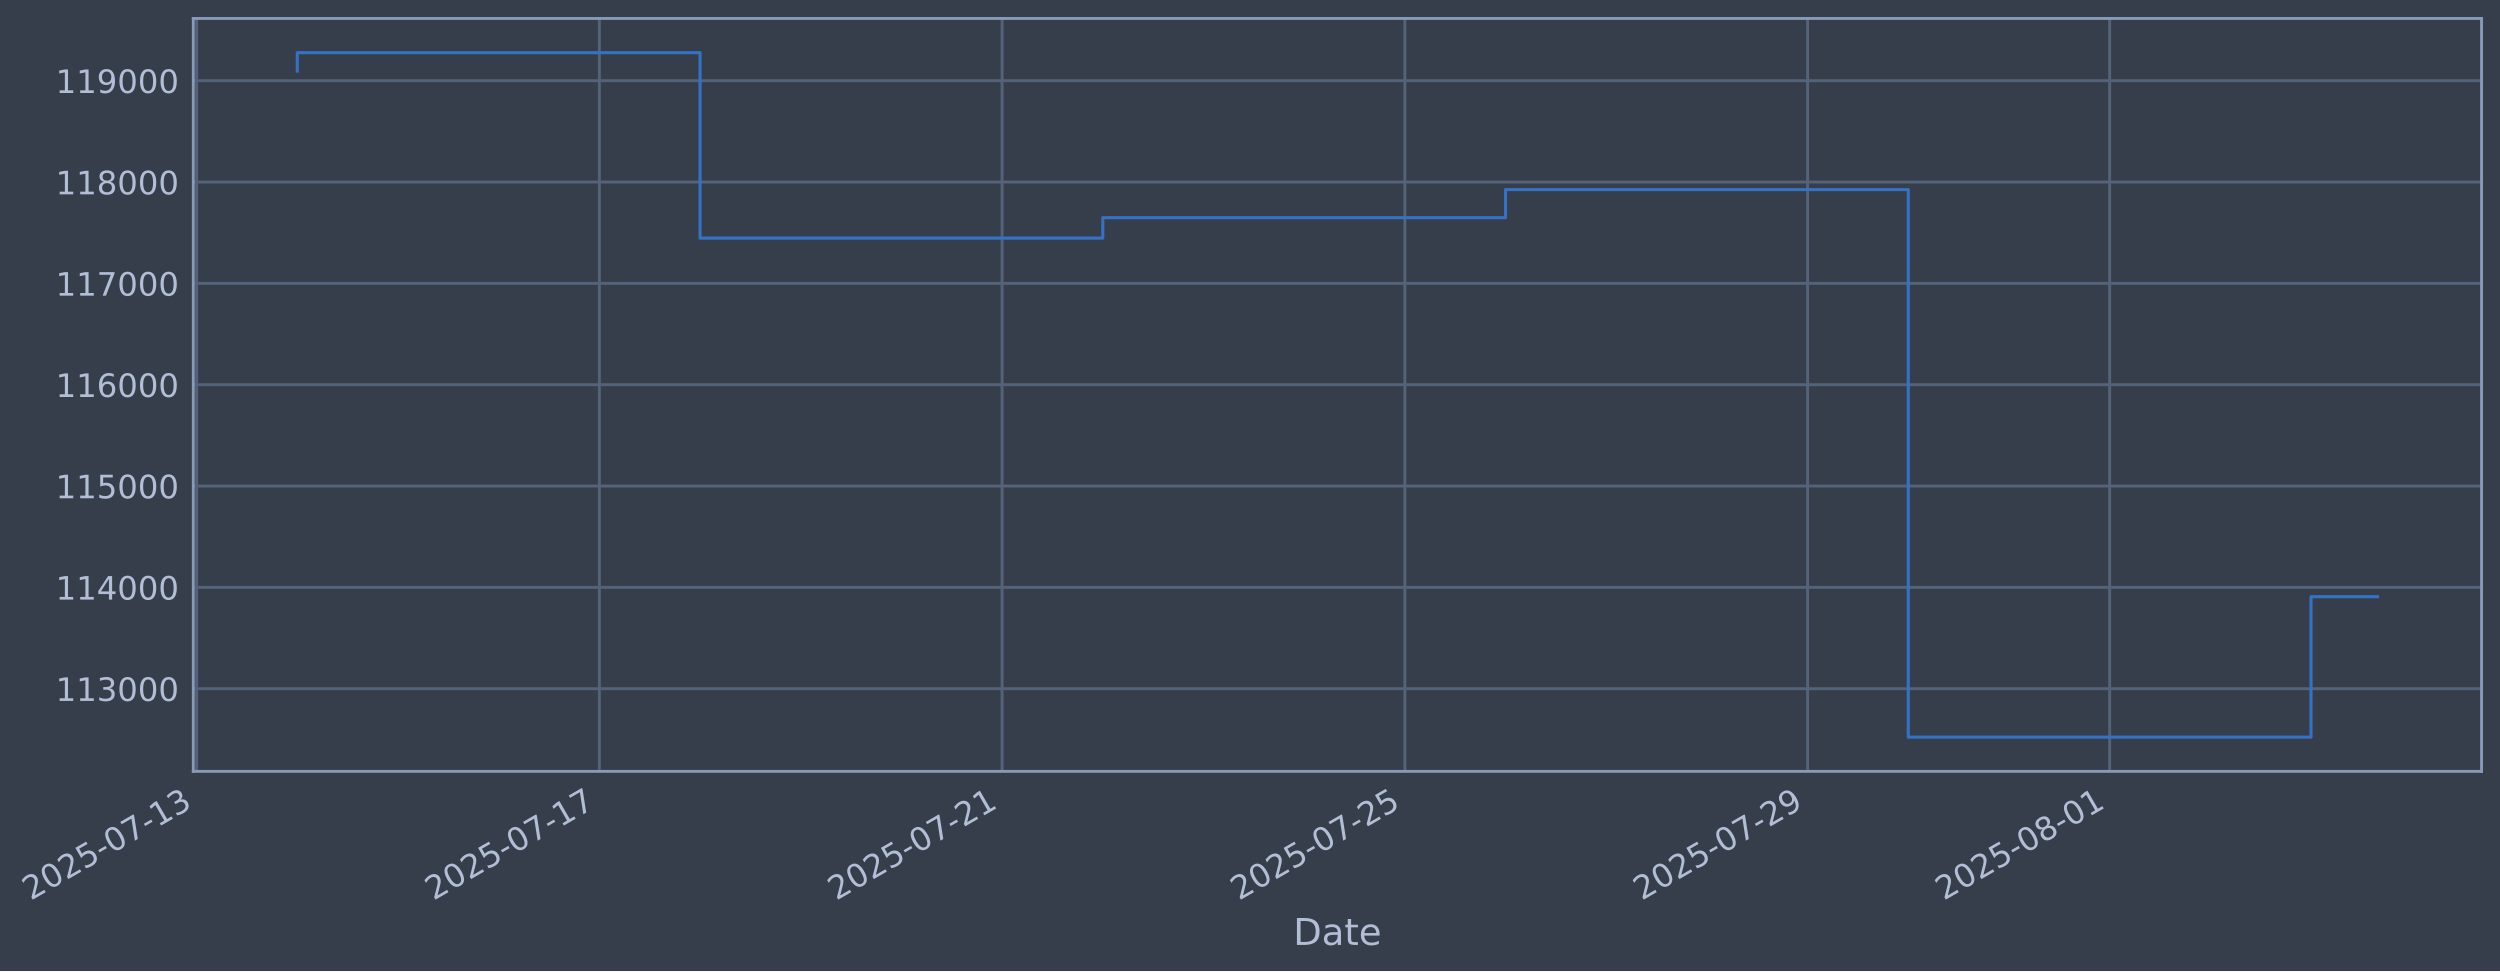
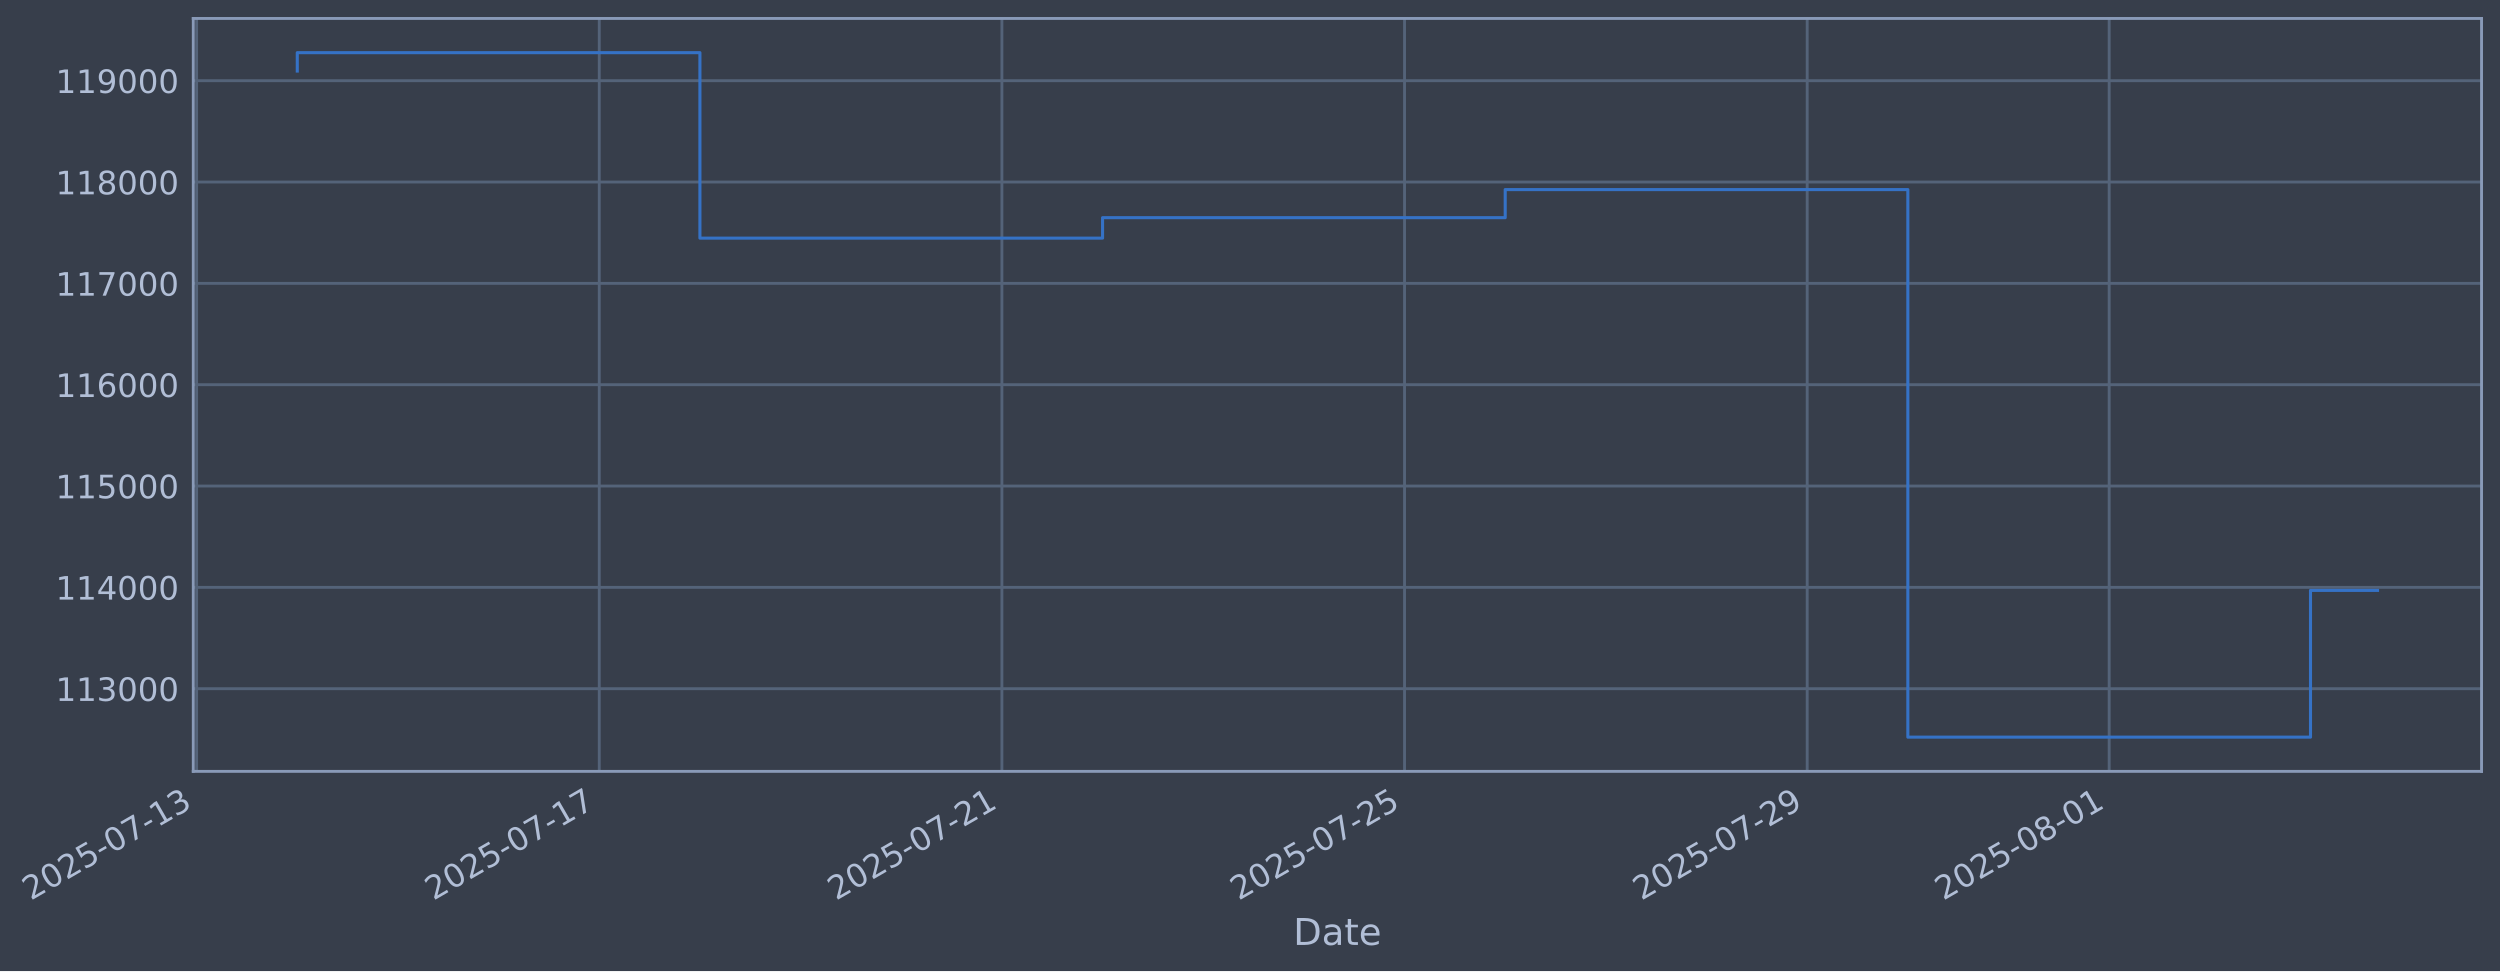
- <svg xmlns="http://www.w3.org/2000/svg" xmlns:xlink="http://www.w3.org/1999/xlink" width="975.415pt" height="378.87pt" viewBox="0 0 975.415 378.87" version="1.1">
+ <svg xmlns="http://www.w3.org/2000/svg" xmlns:xlink="http://www.w3.org/1999/xlink" width="975.405pt" height="378.87pt" viewBox="0 0 975.405 378.87" version="1.1">
  <defs>
    <style type="text/css">*{stroke-linejoin: round; stroke-linecap: butt}</style>
  </defs>
  <g id="figure_1">
    <g id="patch_1">
-       <path d="M 0 378.87  L 975.415 378.87  L 975.415 0  L 0 0  z " style="fill: #373e4b" />
+       <path d="M 0 378.87  L 975.405 378.87  L 975.405 0  L 0 0  z " style="fill: #373e4b" />
    </g>
    <g id="axes_1">
      <g id="patch_2">
-         <path d="M 75.415 300.96  L 968.215 300.96  L 968.215 7.2  L 75.415 7.2  z " style="fill: #373e4b" />
+         <path d="M 75.405 300.96  L 968.205 300.96  L 968.205 7.2  L 75.405 7.2  z " style="fill: #373e4b" />
      </g>
      <g id="matplotlib.axis_1">
        <g id="xtick_1">
          <g id="line2d_1">
-             <path d="M 76.713 300.96  L 76.713 7.2  " clip-path="url(#pc53bcaa30e)" style="fill: none; stroke: #546379; stroke-width: 1.12; stroke-linecap: square" />
+             <path d="M 76.713 300.96  L 76.713 7.2  " clip-path="url(#p34d4cfcaeb)" style="fill: none; stroke: #546379; stroke-width: 1.12; stroke-linecap: square" />
          </g>
          <g id="line2d_2" />
          <g id="text_1">
            <g style="fill: #b1bed6" transform="translate(11.98702 351.4642) rotate(-30) scale(0.126 -0.126)">
              <defs>
                <path id="DejaVuSans-32" d="M 1228 531  L 3431 531  L 3431 0  L 469 0  L 469 531  Q 828 903 1448 1529  Q 2069 2156 2228 2338  Q 2531 2678 2651 2914  Q 2772 3150 2772 3378  Q 2772 3750 2511 3984  Q 2250 4219 1831 4219  Q 1534 4219 1204 4116  Q 875 4013 500 3803  L 500 4441  Q 881 4594 1212 4672  Q 1544 4750 1819 4750  Q 2544 4750 2975 4387  Q 3406 4025 3406 3419  Q 3406 3131 3298 2873  Q 3191 2616 2906 2266  Q 2828 2175 2409 1742  Q 1991 1309 1228 531  z " transform="scale(0.015625)" />
                <path id="DejaVuSans-30" d="M 2034 4250  Q 1547 4250 1301 3770  Q 1056 3291 1056 2328  Q 1056 1369 1301 889  Q 1547 409 2034 409  Q 2525 409 2770 889  Q 3016 1369 3016 2328  Q 3016 3291 2770 3770  Q 2525 4250 2034 4250  z M 2034 4750  Q 2819 4750 3233 4129  Q 3647 3509 3647 2328  Q 3647 1150 3233 529  Q 2819 -91 2034 -91  Q 1250 -91 836 529  Q 422 1150 422 2328  Q 422 3509 836 4129  Q 1250 4750 2034 4750  z " transform="scale(0.015625)" />
                <path id="DejaVuSans-35" d="M 691 4666  L 3169 4666  L 3169 4134  L 1269 4134  L 1269 2991  Q 1406 3038 1543 3061  Q 1681 3084 1819 3084  Q 2600 3084 3056 2656  Q 3513 2228 3513 1497  Q 3513 744 3044 326  Q 2575 -91 1722 -91  Q 1428 -91 1123 -41  Q 819 9 494 109  L 494 744  Q 775 591 1075 516  Q 1375 441 1709 441  Q 2250 441 2565 725  Q 2881 1009 2881 1497  Q 2881 1984 2565 2268  Q 2250 2553 1709 2553  Q 1456 2553 1204 2497  Q 953 2441 691 2322  L 691 4666  z " transform="scale(0.015625)" />
                <path id="DejaVuSans-2d" d="M 313 2009  L 1997 2009  L 1997 1497  L 313 1497  L 313 2009  z " transform="scale(0.015625)" />
                <path id="DejaVuSans-37" d="M 525 4666  L 3525 4666  L 3525 4397  L 1831 0  L 1172 0  L 2766 4134  L 525 4134  L 525 4666  z " transform="scale(0.015625)" />
                <path id="DejaVuSans-31" d="M 794 531  L 1825 531  L 1825 4091  L 703 3866  L 703 4441  L 1819 4666  L 2450 4666  L 2450 531  L 3481 531  L 3481 0  L 794 0  L 794 531  z " transform="scale(0.015625)" />
                <path id="DejaVuSans-33" d="M 2597 2516  Q 3050 2419 3304 2112  Q 3559 1806 3559 1356  Q 3559 666 3084 287  Q 2609 -91 1734 -91  Q 1441 -91 1130 -33  Q 819 25 488 141  L 488 750  Q 750 597 1062 519  Q 1375 441 1716 441  Q 2309 441 2620 675  Q 2931 909 2931 1356  Q 2931 1769 2642 2001  Q 2353 2234 1838 2234  L 1294 2234  L 1294 2753  L 1863 2753  Q 2328 2753 2575 2939  Q 2822 3125 2822 3475  Q 2822 3834 2567 4026  Q 2313 4219 1838 4219  Q 1578 4219 1281 4162  Q 984 4106 628 3988  L 628 4550  Q 988 4650 1302 4700  Q 1616 4750 1894 4750  Q 2613 4750 3031 4423  Q 3450 4097 3450 3541  Q 3450 3153 3228 2886  Q 3006 2619 2597 2516  z " transform="scale(0.015625)" />
              </defs>
              <use xlink:href="#DejaVuSans-32" />
              <use xlink:href="#DejaVuSans-30" transform="translate(63.62305 0)" />
              <use xlink:href="#DejaVuSans-32" transform="translate(127.2461 0)" />
              <use xlink:href="#DejaVuSans-35" transform="translate(190.8691 0)" />
              <use xlink:href="#DejaVuSans-2d" transform="translate(254.4922 0)" />
              <use xlink:href="#DejaVuSans-30" transform="translate(290.5762 0)" />
              <use xlink:href="#DejaVuSans-37" transform="translate(354.1992 0)" />
              <use xlink:href="#DejaVuSans-2d" transform="translate(417.8223 0)" />
              <use xlink:href="#DejaVuSans-31" transform="translate(453.9062 0)" />
              <use xlink:href="#DejaVuSans-33" transform="translate(517.5293 0)" />
            </g>
          </g>
        </g>
        <g id="xtick_2">
          <g id="line2d_3">
-             <path d="M 233.85 300.96  L 233.85 7.2  " clip-path="url(#pc53bcaa30e)" style="fill: none; stroke: #546379; stroke-width: 1.12; stroke-linecap: square" />
+             <path d="M 233.808 300.96  L 233.808 7.2  " clip-path="url(#p34d4cfcaeb)" style="fill: none; stroke: #546379; stroke-width: 1.12; stroke-linecap: square" />
          </g>
          <g id="line2d_4" />
          <g id="text_2">
-             <g style="fill: #b1bed6" transform="translate(169.1241 351.4642) rotate(-30) scale(0.126 -0.126)">
+             <g style="fill: #b1bed6" transform="translate(169.0829 351.4642) rotate(-30) scale(0.126 -0.126)">
              <use xlink:href="#DejaVuSans-32" />
              <use xlink:href="#DejaVuSans-30" transform="translate(63.62305 0)" />
              <use xlink:href="#DejaVuSans-32" transform="translate(127.2461 0)" />
              <use xlink:href="#DejaVuSans-35" transform="translate(190.8691 0)" />
              <use xlink:href="#DejaVuSans-2d" transform="translate(254.4922 0)" />
              <use xlink:href="#DejaVuSans-30" transform="translate(290.5762 0)" />
              <use xlink:href="#DejaVuSans-37" transform="translate(354.1992 0)" />
              <use xlink:href="#DejaVuSans-2d" transform="translate(417.8223 0)" />
              <use xlink:href="#DejaVuSans-31" transform="translate(453.9062 0)" />
              <use xlink:href="#DejaVuSans-37" transform="translate(517.5293 0)" />
            </g>
          </g>
        </g>
        <g id="xtick_3">
          <g id="line2d_5">
-             <path d="M 390.987 300.96  L 390.987 7.2  " clip-path="url(#pc53bcaa30e)" style="fill: none; stroke: #546379; stroke-width: 1.12; stroke-linecap: square" />
+             <path d="M 390.904 300.96  L 390.904 7.2  " clip-path="url(#p34d4cfcaeb)" style="fill: none; stroke: #546379; stroke-width: 1.12; stroke-linecap: square" />
          </g>
          <g id="line2d_6" />
          <g id="text_3">
-             <g style="fill: #b1bed6" transform="translate(326.2612 351.4642) rotate(-30) scale(0.126 -0.126)">
+             <g style="fill: #b1bed6" transform="translate(326.1788 351.4642) rotate(-30) scale(0.126 -0.126)">
              <use xlink:href="#DejaVuSans-32" />
              <use xlink:href="#DejaVuSans-30" transform="translate(63.62305 0)" />
              <use xlink:href="#DejaVuSans-32" transform="translate(127.2461 0)" />
              <use xlink:href="#DejaVuSans-35" transform="translate(190.8691 0)" />
              <use xlink:href="#DejaVuSans-2d" transform="translate(254.4922 0)" />
              <use xlink:href="#DejaVuSans-30" transform="translate(290.5762 0)" />
              <use xlink:href="#DejaVuSans-37" transform="translate(354.1992 0)" />
              <use xlink:href="#DejaVuSans-2d" transform="translate(417.8223 0)" />
              <use xlink:href="#DejaVuSans-32" transform="translate(453.9062 0)" />
              <use xlink:href="#DejaVuSans-31" transform="translate(517.5293 0)" />
            </g>
          </g>
        </g>
        <g id="xtick_4">
          <g id="line2d_7">
-             <path d="M 548.124 300.96  L 548.124 7.2  " clip-path="url(#pc53bcaa30e)" style="fill: none; stroke: #546379; stroke-width: 1.12; stroke-linecap: square" />
+             <path d="M 548 300.96  L 548 7.2  " clip-path="url(#p34d4cfcaeb)" style="fill: none; stroke: #546379; stroke-width: 1.12; stroke-linecap: square" />
          </g>
          <g id="line2d_8" />
          <g id="text_4">
-             <g style="fill: #b1bed6" transform="translate(483.3983 351.4642) rotate(-30) scale(0.126 -0.126)">
+             <g style="fill: #b1bed6" transform="translate(483.2748 351.4642) rotate(-30) scale(0.126 -0.126)">
              <use xlink:href="#DejaVuSans-32" />
              <use xlink:href="#DejaVuSans-30" transform="translate(63.62305 0)" />
              <use xlink:href="#DejaVuSans-32" transform="translate(127.2461 0)" />
              <use xlink:href="#DejaVuSans-35" transform="translate(190.8691 0)" />
              <use xlink:href="#DejaVuSans-2d" transform="translate(254.4922 0)" />
              <use xlink:href="#DejaVuSans-30" transform="translate(290.5762 0)" />
              <use xlink:href="#DejaVuSans-37" transform="translate(354.1992 0)" />
              <use xlink:href="#DejaVuSans-2d" transform="translate(417.8223 0)" />
              <use xlink:href="#DejaVuSans-32" transform="translate(453.9062 0)" />
              <use xlink:href="#DejaVuSans-35" transform="translate(517.5293 0)" />
            </g>
          </g>
        </g>
        <g id="xtick_5">
          <g id="line2d_9">
-             <path d="M 705.261 300.96  L 705.261 7.2  " clip-path="url(#pc53bcaa30e)" style="fill: none; stroke: #546379; stroke-width: 1.12; stroke-linecap: square" />
+             <path d="M 705.096 300.96  L 705.096 7.2  " clip-path="url(#p34d4cfcaeb)" style="fill: none; stroke: #546379; stroke-width: 1.12; stroke-linecap: square" />
          </g>
          <g id="line2d_10" />
          <g id="text_5">
-             <g style="fill: #b1bed6" transform="translate(640.5354 351.4642) rotate(-30) scale(0.126 -0.126)">
+             <g style="fill: #b1bed6" transform="translate(640.3707 351.4642) rotate(-30) scale(0.126 -0.126)">
              <defs>
                <path id="DejaVuSans-39" d="M 703 97  L 703 672  Q 941 559 1184 500  Q 1428 441 1663 441  Q 2288 441 2617 861  Q 2947 1281 2994 2138  Q 2813 1869 2534 1725  Q 2256 1581 1919 1581  Q 1219 1581 811 2004  Q 403 2428 403 3163  Q 403 3881 828 4315  Q 1253 4750 1959 4750  Q 2769 4750 3195 4129  Q 3622 3509 3622 2328  Q 3622 1225 3098 567  Q 2575 -91 1691 -91  Q 1453 -91 1209 -44  Q 966 3 703 97  z M 1959 2075  Q 2384 2075 2632 2365  Q 2881 2656 2881 3163  Q 2881 3666 2632 3958  Q 2384 4250 1959 4250  Q 1534 4250 1286 3958  Q 1038 3666 1038 3163  Q 1038 2656 1286 2365  Q 1534 2075 1959 2075  z " transform="scale(0.015625)" />
              </defs>
              <use xlink:href="#DejaVuSans-32" />
              <use xlink:href="#DejaVuSans-30" transform="translate(63.62305 0)" />
              <use xlink:href="#DejaVuSans-32" transform="translate(127.2461 0)" />
              <use xlink:href="#DejaVuSans-35" transform="translate(190.8691 0)" />
              <use xlink:href="#DejaVuSans-2d" transform="translate(254.4922 0)" />
              <use xlink:href="#DejaVuSans-30" transform="translate(290.5762 0)" />
              <use xlink:href="#DejaVuSans-37" transform="translate(354.1992 0)" />
              <use xlink:href="#DejaVuSans-2d" transform="translate(417.8223 0)" />
              <use xlink:href="#DejaVuSans-32" transform="translate(453.9062 0)" />
              <use xlink:href="#DejaVuSans-39" transform="translate(517.5293 0)" />
            </g>
          </g>
        </g>
        <g id="xtick_6">
          <g id="line2d_11">
-             <path d="M 823.114 300.96  L 823.114 7.2  " clip-path="url(#pc53bcaa30e)" style="fill: none; stroke: #546379; stroke-width: 1.12; stroke-linecap: square" />
+             <path d="M 822.918 300.96  L 822.918 7.2  " clip-path="url(#p34d4cfcaeb)" style="fill: none; stroke: #546379; stroke-width: 1.12; stroke-linecap: square" />
          </g>
          <g id="line2d_12" />
          <g id="text_6">
-             <g style="fill: #b1bed6" transform="translate(758.3883 351.4642) rotate(-30) scale(0.126 -0.126)">
+             <g style="fill: #b1bed6" transform="translate(758.1926 351.4642) rotate(-30) scale(0.126 -0.126)">
              <defs>
                <path id="DejaVuSans-38" d="M 2034 2216  Q 1584 2216 1326 1975  Q 1069 1734 1069 1313  Q 1069 891 1326 650  Q 1584 409 2034 409  Q 2484 409 2743 651  Q 3003 894 3003 1313  Q 3003 1734 2745 1975  Q 2488 2216 2034 2216  z M 1403 2484  Q 997 2584 770 2862  Q 544 3141 544 3541  Q 544 4100 942 4425  Q 1341 4750 2034 4750  Q 2731 4750 3128 4425  Q 3525 4100 3525 3541  Q 3525 3141 3298 2862  Q 3072 2584 2669 2484  Q 3125 2378 3379 2068  Q 3634 1759 3634 1313  Q 3634 634 3220 271  Q 2806 -91 2034 -91  Q 1263 -91 848 271  Q 434 634 434 1313  Q 434 1759 690 2068  Q 947 2378 1403 2484  z M 1172 3481  Q 1172 3119 1398 2916  Q 1625 2713 2034 2713  Q 2441 2713 2670 2916  Q 2900 3119 2900 3481  Q 2900 3844 2670 4047  Q 2441 4250 2034 4250  Q 1625 4250 1398 4047  Q 1172 3844 1172 3481  z " transform="scale(0.015625)" />
              </defs>
              <use xlink:href="#DejaVuSans-32" />
              <use xlink:href="#DejaVuSans-30" transform="translate(63.62305 0)" />
              <use xlink:href="#DejaVuSans-32" transform="translate(127.2461 0)" />
              <use xlink:href="#DejaVuSans-35" transform="translate(190.8691 0)" />
              <use xlink:href="#DejaVuSans-2d" transform="translate(254.4922 0)" />
              <use xlink:href="#DejaVuSans-30" transform="translate(290.5762 0)" />
              <use xlink:href="#DejaVuSans-38" transform="translate(354.1992 0)" />
              <use xlink:href="#DejaVuSans-2d" transform="translate(417.8223 0)" />
              <use xlink:href="#DejaVuSans-30" transform="translate(453.9062 0)" />
              <use xlink:href="#DejaVuSans-31" transform="translate(517.5293 0)" />
            </g>
          </g>
        </g>
        <g id="text_7">
-           <g style="fill: #b1bed6" transform="translate(504.6059 368.6753) scale(0.144 -0.144)">
+           <g style="fill: #b1bed6" transform="translate(504.5956 368.6753) scale(0.144 -0.144)">
            <defs>
              <path id="DejaVuSans-44" d="M 1259 4147  L 1259 519  L 2022 519  Q 2988 519 3436 956  Q 3884 1394 3884 2338  Q 3884 3275 3436 3711  Q 2988 4147 2022 4147  L 1259 4147  z M 628 4666  L 1925 4666  Q 3281 4666 3915 4102  Q 4550 3538 4550 2338  Q 4550 1131 3912 565  Q 3275 0 1925 0  L 628 0  L 628 4666  z " transform="scale(0.015625)" />
              <path id="DejaVuSans-61" d="M 2194 1759  Q 1497 1759 1228 1600  Q 959 1441 959 1056  Q 959 750 1161 570  Q 1363 391 1709 391  Q 2188 391 2477 730  Q 2766 1069 2766 1631  L 2766 1759  L 2194 1759  z M 3341 1997  L 3341 0  L 2766 0  L 2766 531  Q 2569 213 2275 61  Q 1981 -91 1556 -91  Q 1019 -91 701 211  Q 384 513 384 1019  Q 384 1609 779 1909  Q 1175 2209 1959 2209  L 2766 2209  L 2766 2266  Q 2766 2663 2505 2880  Q 2244 3097 1772 3097  Q 1472 3097 1187 3025  Q 903 2953 641 2809  L 641 3341  Q 956 3463 1253 3523  Q 1550 3584 1831 3584  Q 2591 3584 2966 3190  Q 3341 2797 3341 1997  z " transform="scale(0.015625)" />
              <path id="DejaVuSans-74" d="M 1172 4494  L 1172 3500  L 2356 3500  L 2356 3053  L 1172 3053  L 1172 1153  Q 1172 725 1289 603  Q 1406 481 1766 481  L 2356 481  L 2356 0  L 1766 0  Q 1100 0 847 248  Q 594 497 594 1153  L 594 3053  L 172 3053  L 172 3500  L 594 3500  L 594 4494  L 1172 4494  z " transform="scale(0.015625)" />
              <path id="DejaVuSans-65" d="M 3597 1894  L 3597 1613  L 953 1613  Q 991 1019 1311 708  Q 1631 397 2203 397  Q 2534 397 2845 478  Q 3156 559 3463 722  L 3463 178  Q 3153 47 2828 -22  Q 2503 -91 2169 -91  Q 1331 -91 842 396  Q 353 884 353 1716  Q 353 2575 817 3079  Q 1281 3584 2069 3584  Q 2775 3584 3186 3129  Q 3597 2675 3597 1894  z M 3022 2063  Q 3016 2534 2758 2815  Q 2500 3097 2075 3097  Q 1594 3097 1305 2825  Q 1016 2553 972 2059  L 3022 2063  z " transform="scale(0.015625)" />
            </defs>
            <use xlink:href="#DejaVuSans-44" />
            <use xlink:href="#DejaVuSans-61" transform="translate(77.00195 0)" />
            <use xlink:href="#DejaVuSans-74" transform="translate(138.2812 0)" />
            <use xlink:href="#DejaVuSans-65" transform="translate(177.4902 0)" />
          </g>
        </g>
      </g>
      <g id="matplotlib.axis_2">
        <g id="ytick_1">
          <g id="line2d_13">
-             <path d="M 75.415 268.698  L 968.215 268.698  " clip-path="url(#pc53bcaa30e)" style="fill: none; stroke: #546379; stroke-width: 1.12; stroke-linecap: square" />
+             <path d="M 75.405 268.698  L 968.205 268.698  " clip-path="url(#p34d4cfcaeb)" style="fill: none; stroke: #546379; stroke-width: 1.12; stroke-linecap: square" />
          </g>
          <g id="line2d_14" />
          <g id="text_8">
-             <g style="fill: #b1bed6" transform="translate(21.71448 273.4854) scale(0.126 -0.126)">
+             <g style="fill: #b1bed6" transform="translate(21.70418 273.4854) scale(0.126 -0.126)">
              <use xlink:href="#DejaVuSans-31" />
              <use xlink:href="#DejaVuSans-31" transform="translate(63.62305 0)" />
              <use xlink:href="#DejaVuSans-33" transform="translate(127.2461 0)" />
              <use xlink:href="#DejaVuSans-30" transform="translate(190.8691 0)" />
              <use xlink:href="#DejaVuSans-30" transform="translate(254.4922 0)" />
              <use xlink:href="#DejaVuSans-30" transform="translate(318.1152 0)" />
            </g>
          </g>
        </g>
        <g id="ytick_2">
          <g id="line2d_15">
-             <path d="M 75.415 229.165  L 968.215 229.165  " clip-path="url(#pc53bcaa30e)" style="fill: none; stroke: #546379; stroke-width: 1.12; stroke-linecap: square" />
+             <path d="M 75.405 229.165  L 968.205 229.165  " clip-path="url(#p34d4cfcaeb)" style="fill: none; stroke: #546379; stroke-width: 1.12; stroke-linecap: square" />
          </g>
          <g id="line2d_16" />
          <g id="text_9">
-             <g style="fill: #b1bed6" transform="translate(21.71448 233.952) scale(0.126 -0.126)">
+             <g style="fill: #b1bed6" transform="translate(21.70418 233.952) scale(0.126 -0.126)">
              <defs>
                <path id="DejaVuSans-34" d="M 2419 4116  L 825 1625  L 2419 1625  L 2419 4116  z M 2253 4666  L 3047 4666  L 3047 1625  L 3713 1625  L 3713 1100  L 3047 1100  L 3047 0  L 2419 0  L 2419 1100  L 313 1100  L 313 1709  L 2253 4666  z " transform="scale(0.015625)" />
              </defs>
              <use xlink:href="#DejaVuSans-31" />
              <use xlink:href="#DejaVuSans-31" transform="translate(63.62305 0)" />
              <use xlink:href="#DejaVuSans-34" transform="translate(127.2461 0)" />
              <use xlink:href="#DejaVuSans-30" transform="translate(190.8691 0)" />
              <use xlink:href="#DejaVuSans-30" transform="translate(254.4922 0)" />
              <use xlink:href="#DejaVuSans-30" transform="translate(318.1152 0)" />
            </g>
          </g>
        </g>
        <g id="ytick_3">
          <g id="line2d_17">
-             <path d="M 75.415 189.631  L 968.215 189.631  " clip-path="url(#pc53bcaa30e)" style="fill: none; stroke: #546379; stroke-width: 1.12; stroke-linecap: square" />
+             <path d="M 75.405 189.631  L 968.205 189.631  " clip-path="url(#p34d4cfcaeb)" style="fill: none; stroke: #546379; stroke-width: 1.12; stroke-linecap: square" />
          </g>
          <g id="line2d_18" />
          <g id="text_10">
-             <g style="fill: #b1bed6" transform="translate(21.71448 194.4185) scale(0.126 -0.126)">
+             <g style="fill: #b1bed6" transform="translate(21.70418 194.4185) scale(0.126 -0.126)">
              <use xlink:href="#DejaVuSans-31" />
              <use xlink:href="#DejaVuSans-31" transform="translate(63.62305 0)" />
              <use xlink:href="#DejaVuSans-35" transform="translate(127.2461 0)" />
              <use xlink:href="#DejaVuSans-30" transform="translate(190.8691 0)" />
              <use xlink:href="#DejaVuSans-30" transform="translate(254.4922 0)" />
              <use xlink:href="#DejaVuSans-30" transform="translate(318.1152 0)" />
            </g>
          </g>
        </g>
        <g id="ytick_4">
          <g id="line2d_19">
-             <path d="M 75.415 150.098  L 968.215 150.098  " clip-path="url(#pc53bcaa30e)" style="fill: none; stroke: #546379; stroke-width: 1.12; stroke-linecap: square" />
+             <path d="M 75.405 150.098  L 968.205 150.098  " clip-path="url(#p34d4cfcaeb)" style="fill: none; stroke: #546379; stroke-width: 1.12; stroke-linecap: square" />
          </g>
          <g id="line2d_20" />
          <g id="text_11">
-             <g style="fill: #b1bed6" transform="translate(21.71448 154.885) scale(0.126 -0.126)">
+             <g style="fill: #b1bed6" transform="translate(21.70418 154.885) scale(0.126 -0.126)">
              <defs>
                <path id="DejaVuSans-36" d="M 2113 2584  Q 1688 2584 1439 2293  Q 1191 2003 1191 1497  Q 1191 994 1439 701  Q 1688 409 2113 409  Q 2538 409 2786 701  Q 3034 994 3034 1497  Q 3034 2003 2786 2293  Q 2538 2584 2113 2584  z M 3366 4563  L 3366 3988  Q 3128 4100 2886 4159  Q 2644 4219 2406 4219  Q 1781 4219 1451 3797  Q 1122 3375 1075 2522  Q 1259 2794 1537 2939  Q 1816 3084 2150 3084  Q 2853 3084 3261 2657  Q 3669 2231 3669 1497  Q 3669 778 3244 343  Q 2819 -91 2113 -91  Q 1303 -91 875 529  Q 447 1150 447 2328  Q 447 3434 972 4092  Q 1497 4750 2381 4750  Q 2619 4750 2861 4703  Q 3103 4656 3366 4563  z " transform="scale(0.015625)" />
              </defs>
              <use xlink:href="#DejaVuSans-31" />
              <use xlink:href="#DejaVuSans-31" transform="translate(63.62305 0)" />
              <use xlink:href="#DejaVuSans-36" transform="translate(127.2461 0)" />
              <use xlink:href="#DejaVuSans-30" transform="translate(190.8691 0)" />
              <use xlink:href="#DejaVuSans-30" transform="translate(254.4922 0)" />
              <use xlink:href="#DejaVuSans-30" transform="translate(318.1152 0)" />
            </g>
          </g>
        </g>
        <g id="ytick_5">
          <g id="line2d_21">
-             <path d="M 75.415 110.565  L 968.215 110.565  " clip-path="url(#pc53bcaa30e)" style="fill: none; stroke: #546379; stroke-width: 1.12; stroke-linecap: square" />
+             <path d="M 75.405 110.565  L 968.205 110.565  " clip-path="url(#p34d4cfcaeb)" style="fill: none; stroke: #546379; stroke-width: 1.12; stroke-linecap: square" />
          </g>
          <g id="line2d_22" />
          <g id="text_12">
-             <g style="fill: #b1bed6" transform="translate(21.71448 115.3515) scale(0.126 -0.126)">
+             <g style="fill: #b1bed6" transform="translate(21.70418 115.3515) scale(0.126 -0.126)">
              <use xlink:href="#DejaVuSans-31" />
              <use xlink:href="#DejaVuSans-31" transform="translate(63.62305 0)" />
              <use xlink:href="#DejaVuSans-37" transform="translate(127.2461 0)" />
              <use xlink:href="#DejaVuSans-30" transform="translate(190.8691 0)" />
              <use xlink:href="#DejaVuSans-30" transform="translate(254.4922 0)" />
              <use xlink:href="#DejaVuSans-30" transform="translate(318.1152 0)" />
            </g>
          </g>
        </g>
        <g id="ytick_6">
          <g id="line2d_23">
-             <path d="M 75.415 71.031  L 968.215 71.031  " clip-path="url(#pc53bcaa30e)" style="fill: none; stroke: #546379; stroke-width: 1.12; stroke-linecap: square" />
+             <path d="M 75.405 71.031  L 968.205 71.031  " clip-path="url(#p34d4cfcaeb)" style="fill: none; stroke: #546379; stroke-width: 1.12; stroke-linecap: square" />
          </g>
          <g id="line2d_24" />
          <g id="text_13">
-             <g style="fill: #b1bed6" transform="translate(21.71448 75.81806) scale(0.126 -0.126)">
+             <g style="fill: #b1bed6" transform="translate(21.70418 75.81806) scale(0.126 -0.126)">
              <use xlink:href="#DejaVuSans-31" />
              <use xlink:href="#DejaVuSans-31" transform="translate(63.62305 0)" />
              <use xlink:href="#DejaVuSans-38" transform="translate(127.2461 0)" />
              <use xlink:href="#DejaVuSans-30" transform="translate(190.8691 0)" />
              <use xlink:href="#DejaVuSans-30" transform="translate(254.4922 0)" />
              <use xlink:href="#DejaVuSans-30" transform="translate(318.1152 0)" />
            </g>
          </g>
        </g>
        <g id="ytick_7">
          <g id="line2d_25">
-             <path d="M 75.415 31.498  L 968.215 31.498  " clip-path="url(#pc53bcaa30e)" style="fill: none; stroke: #546379; stroke-width: 1.12; stroke-linecap: square" />
+             <path d="M 75.405 31.498  L 968.205 31.498  " clip-path="url(#p34d4cfcaeb)" style="fill: none; stroke: #546379; stroke-width: 1.12; stroke-linecap: square" />
          </g>
          <g id="line2d_26" />
          <g id="text_14">
-             <g style="fill: #b1bed6" transform="translate(21.71448 36.28458) scale(0.126 -0.126)">
+             <g style="fill: #b1bed6" transform="translate(21.70418 36.28458) scale(0.126 -0.126)">
              <use xlink:href="#DejaVuSans-31" />
              <use xlink:href="#DejaVuSans-31" transform="translate(63.62305 0)" />
              <use xlink:href="#DejaVuSans-39" transform="translate(127.2461 0)" />
              <use xlink:href="#DejaVuSans-30" transform="translate(190.8691 0)" />
              <use xlink:href="#DejaVuSans-30" transform="translate(254.4922 0)" />
              <use xlink:href="#DejaVuSans-30" transform="translate(318.1152 0)" />
            </g>
          </g>
        </g>
      </g>
      <g id="line2d_27">
-         <path d="M 115.997 27.726  L 115.997 20.553  L 273.134 20.553  L 273.134 92.901  L 430.271 92.901  L 430.271 84.934  L 587.408 84.934  L 587.408 73.974  L 744.545 73.974  L 744.545 287.607  L 901.682 287.607  L 901.682 232.812  L 927.633 232.812  " clip-path="url(#pc53bcaa30e)" style="fill: none; stroke: #3572c6; stroke-width: 1.2; stroke-linecap: square" />
+         <path d="M 115.987 27.726  L 115.987 20.553  L 273.082 20.553  L 273.082 92.901  L 430.178 92.901  L 430.178 84.934  L 587.274 84.934  L 587.274 73.974  L 744.37 73.974  L 744.37 287.607  L 901.466 287.607  L 901.466 230.352  L 927.623 230.352  " clip-path="url(#p34d4cfcaeb)" style="fill: none; stroke: #3572c6; stroke-width: 1.2; stroke-linecap: square" />
      </g>
      <g id="patch_3">
-         <path d="M 75.415 300.96  L 75.415 7.2  " style="fill: none; stroke: #899ab8; stroke-width: 1.12; stroke-linejoin: miter; stroke-linecap: square" />
+         <path d="M 75.405 300.96  L 75.405 7.2  " style="fill: none; stroke: #899ab8; stroke-width: 1.12; stroke-linejoin: miter; stroke-linecap: square" />
      </g>
      <g id="patch_4">
-         <path d="M 968.215 300.96  L 968.215 7.2  " style="fill: none; stroke: #899ab8; stroke-width: 1.12; stroke-linejoin: miter; stroke-linecap: square" />
+         <path d="M 968.205 300.96  L 968.205 7.2  " style="fill: none; stroke: #899ab8; stroke-width: 1.12; stroke-linejoin: miter; stroke-linecap: square" />
      </g>
      <g id="patch_5">
-         <path d="M 75.415 300.96  L 968.215 300.96  " style="fill: none; stroke: #899ab8; stroke-width: 1.12; stroke-linejoin: miter; stroke-linecap: square" />
+         <path d="M 75.405 300.96  L 968.205 300.96  " style="fill: none; stroke: #899ab8; stroke-width: 1.12; stroke-linejoin: miter; stroke-linecap: square" />
      </g>
      <g id="patch_6">
-         <path d="M 75.415 7.2  L 968.215 7.2  " style="fill: none; stroke: #899ab8; stroke-width: 1.12; stroke-linejoin: miter; stroke-linecap: square" />
+         <path d="M 75.405 7.2  L 968.205 7.2  " style="fill: none; stroke: #899ab8; stroke-width: 1.12; stroke-linejoin: miter; stroke-linecap: square" />
      </g>
    </g>
  </g>
  <defs>
-     <clipPath id="pc53bcaa30e">
-       <rect x="75.415" y="7.2" width="892.8" height="293.76" />
+     <clipPath id="p34d4cfcaeb">
+       <rect x="75.405" y="7.2" width="892.8" height="293.76" />
    </clipPath>
  </defs>
</svg>
